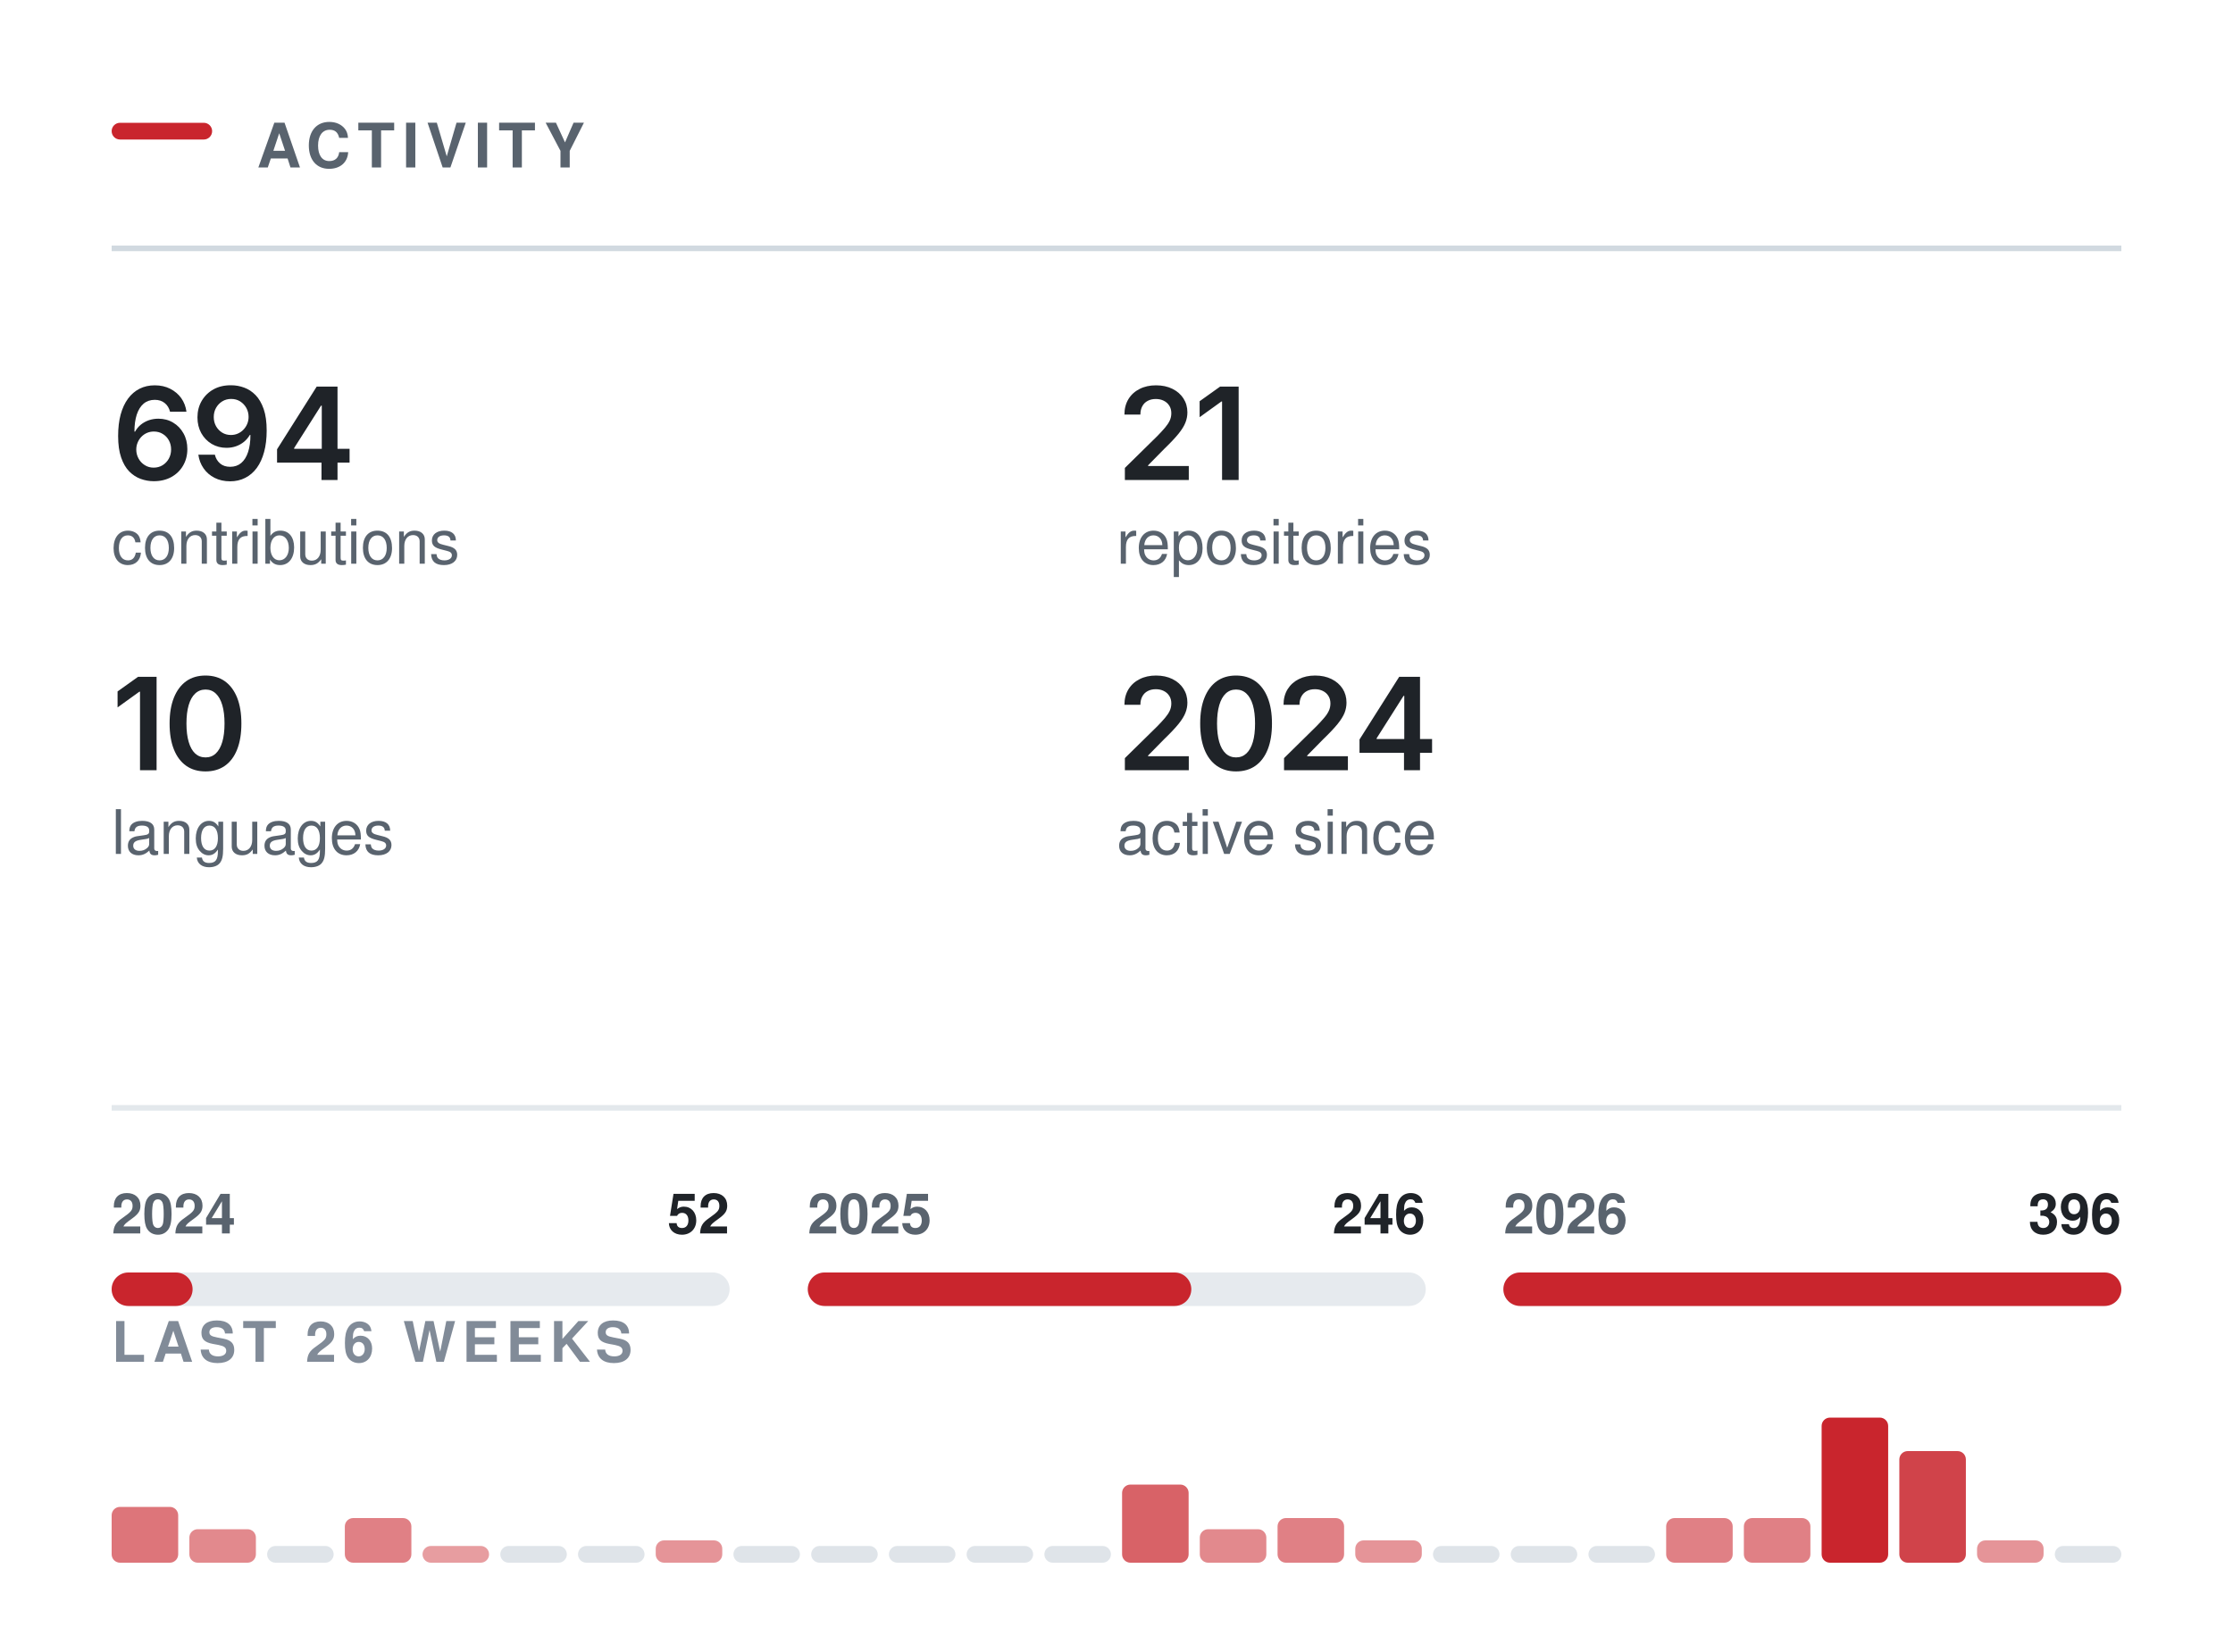
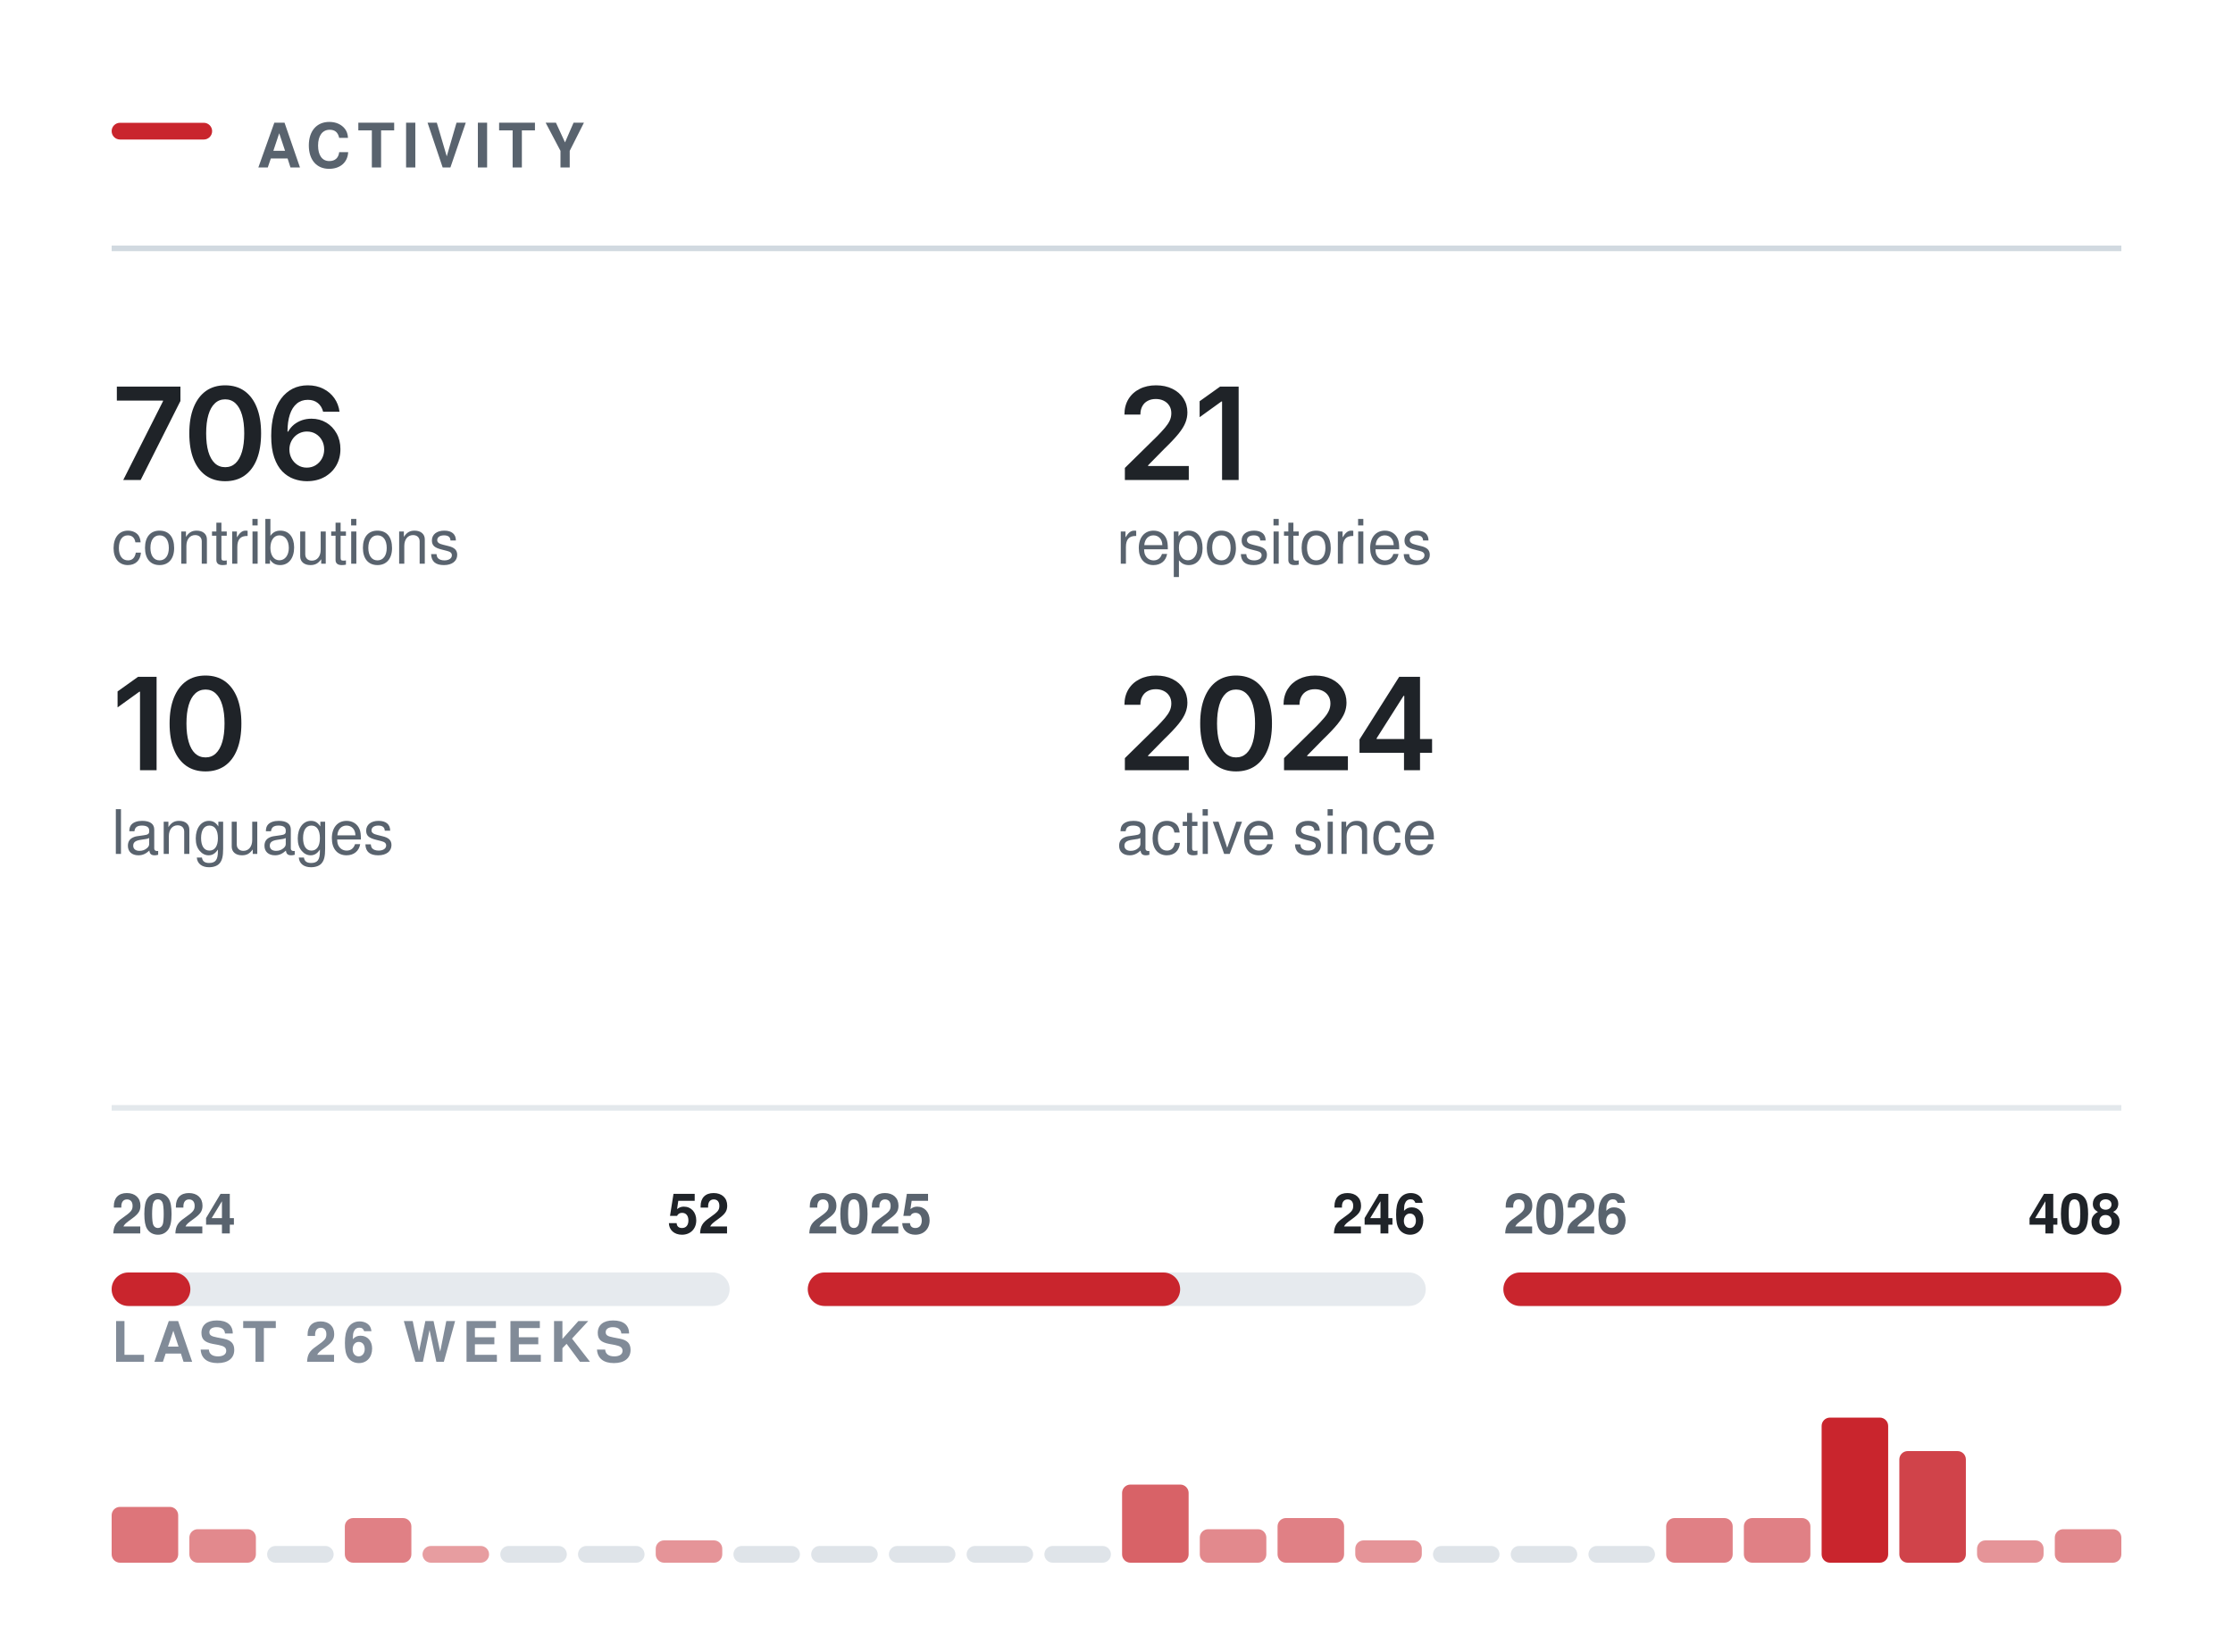
<svg xmlns="http://www.w3.org/2000/svg" width="400" height="296" viewBox="0 0 400 296" role="img" aria-labelledby="t" fill="none">
  <rect x="20.00" y="22.00" width="18" height="3" rx="1.5" fill="#C9252D" />
  <text x="46.00" y="30.00" font-family="-apple-system,BlinkMacSystemFont,&quot;Segoe UI&quot;,Helvetica,Arial,&quot;Apple Color Emoji&quot;,&quot;Segoe UI Emoji&quot;,sans-serif" font-size="11" font-weight="600" fill="#59636e" letter-spacing="1.3">ACTIVITY</text>
  <line x1="20.00" y1="44.5" x2="380.00" y2="44.5" stroke="#d1d9e0" stroke-width="1" />
  <g transform="translate(20.00,86.00)">
-     <path d="M7.54 0.22Q6.35 0.22 5.21 -0.19Q4.07 -0.6 3.15 -1.53Q2.23 -2.47 1.7 -4.03Q1.16 -5.58 1.16 -7.88Q1.16 -10.04 1.61 -11.72Q2.07 -13.4 2.93 -14.57Q3.78 -15.73 5 -16.35Q6.21 -16.96 7.72 -16.96Q9.28 -16.96 10.49 -16.34Q11.71 -15.72 12.47 -14.66Q13.22 -13.59 13.4 -12.23H10.46Q10.22 -13.2 9.51 -13.78Q8.8 -14.36 7.72 -14.36Q6.55 -14.36 5.73 -13.68Q4.92 -12.99 4.5 -11.72Q4.08 -10.44 4.08 -8.67H4.2Q4.6 -9.4 5.24 -9.92Q5.87 -10.43 6.68 -10.71Q7.48 -10.98 8.37 -10.98Q9.84 -10.98 11.01 -10.28Q12.19 -9.58 12.87 -8.35Q13.56 -7.12 13.56 -5.53Q13.56 -3.89 12.8 -2.58Q12.05 -1.28 10.7 -0.53Q9.34 0.22 7.54 0.22ZM7.52 -2.21Q8.41 -2.21 9.12 -2.64Q9.83 -3.08 10.24 -3.82Q10.65 -4.56 10.65 -5.47Q10.65 -6.37 10.25 -7.1Q9.85 -7.83 9.15 -8.25Q8.46 -8.68 7.56 -8.68Q6.9 -8.68 6.32 -8.43Q5.75 -8.18 5.32 -7.73Q4.89 -7.28 4.65 -6.69Q4.41 -6.11 4.41 -5.46Q4.41 -4.58 4.82 -3.84Q5.22 -3.1 5.93 -2.66Q6.64 -2.21 7.52 -2.21Z M21.23 0.24Q19.66 0.24 18.44 -0.38Q17.22 -1 16.47 -2.08Q15.72 -3.16 15.53 -4.53H18.49Q18.72 -3.56 19.42 -2.96Q20.12 -2.36 21.23 -2.36Q22.4 -2.36 23.21 -3.04Q24.02 -3.73 24.44 -5.01Q24.86 -6.29 24.86 -8.07H24.75Q24.34 -7.36 23.71 -6.84Q23.07 -6.32 22.28 -6.04Q21.48 -5.76 20.57 -5.76Q19.11 -5.76 17.92 -6.46Q16.74 -7.17 16.05 -8.4Q15.37 -9.64 15.37 -11.21Q15.37 -12.86 16.13 -14.17Q16.9 -15.49 18.25 -16.24Q19.61 -16.99 21.42 -16.97Q22.61 -16.97 23.74 -16.55Q24.87 -16.14 25.78 -15.21Q26.69 -14.27 27.23 -12.72Q27.77 -11.16 27.77 -8.86Q27.77 -6.7 27.31 -5.02Q26.86 -3.34 26 -2.16Q25.14 -0.99 23.93 -0.38Q22.72 0.24 21.23 0.24ZM21.37 -8.06Q22.04 -8.06 22.62 -8.32Q23.2 -8.58 23.62 -9.03Q24.05 -9.48 24.29 -10.06Q24.53 -10.65 24.53 -11.31Q24.53 -12.17 24.13 -12.9Q23.72 -13.63 23.02 -14.08Q22.32 -14.52 21.41 -14.52Q20.52 -14.52 19.82 -14.09Q19.12 -13.66 18.7 -12.92Q18.29 -12.19 18.29 -11.28Q18.29 -10.38 18.69 -9.65Q19.1 -8.92 19.79 -8.49Q20.48 -8.06 21.37 -8.06Z M29.63 -3.11V-5.5L36.73 -16.73H38.71V-13.32H37.51L32.69 -5.72V-5.58H42.62V-3.11ZM37.59 0V-3.83L37.64 -4.92V-16.73H40.46V0Z" fill="#1f2328" />
+     <path d="M2.08 0 9.2 -14.11V-14.22H0.93V-16.73H12.32V-14.15L5.2 0Z M20.33 0.22Q18.31 0.22 16.87 -0.79Q15.44 -1.81 14.67 -3.72Q13.91 -5.64 13.91 -8.36Q13.91 -11.07 14.68 -12.99Q15.45 -14.91 16.88 -15.94Q18.31 -16.96 20.33 -16.96Q22.37 -16.96 23.8 -15.94Q25.24 -14.91 26 -12.99Q26.77 -11.07 26.77 -8.36Q26.77 -5.64 26.01 -3.72Q25.25 -1.81 23.81 -0.79Q22.38 0.22 20.33 0.22ZM20.34 -2.29Q21.43 -2.29 22.19 -3Q22.95 -3.72 23.35 -5.07Q23.75 -6.42 23.75 -8.36Q23.75 -10.3 23.35 -11.66Q22.95 -13.02 22.19 -13.73Q21.43 -14.45 20.34 -14.45Q19.24 -14.45 18.49 -13.73Q17.73 -13.02 17.33 -11.66Q16.93 -10.3 16.93 -8.36Q16.93 -6.42 17.32 -5.07Q17.72 -3.72 18.48 -3Q19.24 -2.29 20.34 -2.29Z M34.96 0.22Q33.77 0.22 32.63 -0.19Q31.49 -0.6 30.57 -1.53Q29.66 -2.47 29.12 -4.03Q28.58 -5.58 28.58 -7.88Q28.58 -10.04 29.04 -11.72Q29.49 -13.4 30.35 -14.57Q31.21 -15.73 32.42 -16.35Q33.63 -16.96 35.14 -16.96Q36.7 -16.96 37.92 -16.34Q39.14 -15.72 39.89 -14.66Q40.64 -13.59 40.82 -12.23H37.88Q37.64 -13.2 36.94 -13.78Q36.23 -14.36 35.14 -14.36Q33.97 -14.36 33.16 -13.68Q32.34 -12.99 31.92 -11.72Q31.5 -10.44 31.5 -8.67H31.62Q32.03 -9.4 32.66 -9.92Q33.3 -10.43 34.1 -10.71Q34.9 -10.98 35.79 -10.98Q37.26 -10.98 38.44 -10.28Q39.61 -9.58 40.29 -8.35Q40.98 -7.12 40.98 -5.53Q40.98 -3.89 40.23 -2.58Q39.47 -1.28 38.12 -0.53Q36.77 0.22 34.96 0.22ZM34.95 -2.21Q35.84 -2.21 36.54 -2.64Q37.25 -3.08 37.66 -3.82Q38.07 -4.56 38.07 -5.47Q38.07 -6.37 37.67 -7.1Q37.27 -7.83 36.58 -8.25Q35.88 -8.68 34.98 -8.68Q34.32 -8.68 33.75 -8.43Q33.17 -8.18 32.74 -7.73Q32.31 -7.28 32.07 -6.69Q31.84 -6.11 31.84 -5.46Q31.84 -4.58 32.24 -3.84Q32.65 -3.1 33.35 -2.66Q34.06 -2.21 34.95 -2.21Z" fill="#1f2328" />
  </g>
  <text x="20.00" y="101.00" font-family="-apple-system,BlinkMacSystemFont,&quot;Segoe UI&quot;,Helvetica,Arial,&quot;Apple Color Emoji&quot;,&quot;Segoe UI Emoji&quot;,sans-serif" font-size="11" font-weight="400" fill="#59636e">contributions</text>
  <g transform="translate(200.00,86.00)">
    <path d="M1.5 0V-2.16L7.31 -7.87Q8.13 -8.71 8.69 -9.37Q9.24 -10.02 9.53 -10.63Q9.82 -11.24 9.82 -11.96Q9.82 -12.75 9.45 -13.32Q9.09 -13.89 8.46 -14.2Q7.84 -14.51 7.04 -14.51Q6.2 -14.51 5.58 -14.17Q4.95 -13.84 4.62 -13.21Q4.28 -12.59 4.28 -11.72H1.42Q1.42 -13.31 2.14 -14.49Q2.86 -15.67 4.14 -16.31Q5.41 -16.96 7.08 -16.96Q8.75 -16.96 10.02 -16.33Q11.29 -15.7 11.99 -14.61Q12.7 -13.51 12.7 -12.11Q12.7 -11.17 12.35 -10.29Q12.01 -9.4 11.11 -8.28Q10.21 -7.17 8.57 -5.59L5.66 -2.63V-2.5H12.95V0Z M21.88 -16.73V0H18.91V-14.06H18.79L14.89 -11.25V-14.11L18.56 -16.73Z" fill="#1f2328" />
  </g>
  <text x="200.00" y="101.00" font-family="-apple-system,BlinkMacSystemFont,&quot;Segoe UI&quot;,Helvetica,Arial,&quot;Apple Color Emoji&quot;,&quot;Segoe UI Emoji&quot;,sans-serif" font-size="11" font-weight="400" fill="#59636e">repositories</text>
  <g transform="translate(20.00,138.00)">
    <path d="M8.05 -16.73V0H5.08V-14.06H4.96L1.06 -11.25V-14.11L4.73 -16.73Z M16.81 0.22Q14.78 0.22 13.35 -0.79Q11.91 -1.81 11.15 -3.72Q10.38 -5.64 10.38 -8.36Q10.38 -11.07 11.15 -12.99Q11.92 -14.91 13.35 -15.94Q14.78 -16.96 16.81 -16.96Q18.84 -16.96 20.28 -15.94Q21.71 -14.91 22.48 -12.99Q23.24 -11.07 23.24 -8.36Q23.24 -5.64 22.48 -3.72Q21.73 -1.81 20.29 -0.79Q18.85 0.22 16.81 0.22ZM16.82 -2.29Q17.91 -2.29 18.66 -3Q19.42 -3.72 19.82 -5.07Q20.22 -6.42 20.22 -8.36Q20.22 -10.3 19.82 -11.66Q19.42 -13.02 18.66 -13.73Q17.91 -14.45 16.82 -14.45Q15.72 -14.45 14.96 -13.73Q14.2 -13.02 13.8 -11.66Q13.4 -10.3 13.4 -8.36Q13.4 -6.42 13.8 -5.07Q14.19 -3.72 14.95 -3Q15.72 -2.29 16.82 -2.29Z" fill="#1f2328" />
  </g>
  <text x="20.00" y="153.00" font-family="-apple-system,BlinkMacSystemFont,&quot;Segoe UI&quot;,Helvetica,Arial,&quot;Apple Color Emoji&quot;,&quot;Segoe UI Emoji&quot;,sans-serif" font-size="11" font-weight="400" fill="#59636e">languages</text>
  <g transform="translate(200.00,138.00)">
    <path d="M1.5 0V-2.16L7.31 -7.87Q8.13 -8.71 8.69 -9.37Q9.24 -10.02 9.53 -10.63Q9.82 -11.24 9.82 -11.96Q9.82 -12.75 9.45 -13.32Q9.09 -13.89 8.46 -14.2Q7.84 -14.51 7.04 -14.51Q6.2 -14.51 5.58 -14.17Q4.95 -13.84 4.62 -13.21Q4.28 -12.59 4.28 -11.72H1.42Q1.42 -13.31 2.14 -14.49Q2.86 -15.67 4.14 -16.31Q5.41 -16.96 7.08 -16.96Q8.75 -16.96 10.02 -16.33Q11.29 -15.7 11.99 -14.61Q12.7 -13.51 12.7 -12.11Q12.7 -11.17 12.35 -10.29Q12.01 -9.4 11.11 -8.28Q10.21 -7.17 8.57 -5.59L5.66 -2.63V-2.5H12.95V0Z M21.41 0.22Q19.39 0.22 17.95 -0.79Q16.51 -1.81 15.75 -3.72Q14.99 -5.64 14.99 -8.36Q14.99 -11.07 15.76 -12.99Q16.53 -14.91 17.96 -15.94Q19.39 -16.96 21.41 -16.96Q23.44 -16.96 24.88 -15.94Q26.32 -14.91 27.08 -12.99Q27.85 -11.07 27.85 -8.36Q27.85 -5.64 27.09 -3.72Q26.33 -1.81 24.89 -0.79Q23.45 0.22 21.41 0.22ZM21.42 -2.29Q22.51 -2.29 23.27 -3Q24.03 -3.72 24.43 -5.07Q24.82 -6.42 24.82 -8.36Q24.82 -10.3 24.43 -11.66Q24.03 -13.02 23.27 -13.73Q22.51 -14.45 21.42 -14.45Q20.32 -14.45 19.56 -13.73Q18.81 -13.02 18.41 -11.66Q18.01 -10.3 18.01 -8.36Q18.01 -6.42 18.4 -5.07Q18.79 -3.72 19.56 -3Q20.32 -2.29 21.42 -2.29Z M30.01 0V-2.16L35.81 -7.87Q36.63 -8.71 37.19 -9.37Q37.75 -10.02 38.03 -10.63Q38.32 -11.24 38.32 -11.96Q38.32 -12.75 37.95 -13.32Q37.59 -13.89 36.96 -14.2Q36.34 -14.51 35.54 -14.51Q34.7 -14.51 34.08 -14.17Q33.46 -13.84 33.12 -13.21Q32.78 -12.59 32.78 -11.72H29.92Q29.92 -13.31 30.64 -14.49Q31.37 -15.67 32.64 -16.31Q33.92 -16.96 35.58 -16.96Q37.25 -16.96 38.52 -16.33Q39.79 -15.7 40.5 -14.61Q41.2 -13.51 41.2 -12.11Q41.2 -11.17 40.86 -10.29Q40.51 -9.4 39.61 -8.28Q38.71 -7.17 37.07 -5.59L34.16 -2.63V-2.5H41.45V0Z M43.53 -3.11V-5.5L50.64 -16.73H52.62V-13.32H51.42L46.6 -5.72V-5.58H56.53V-3.11ZM51.5 0V-3.83L51.55 -4.92V-16.73H54.37V0Z" fill="#1f2328" />
  </g>
  <text x="200.00" y="153.00" font-family="-apple-system,BlinkMacSystemFont,&quot;Segoe UI&quot;,Helvetica,Arial,&quot;Apple Color Emoji&quot;,&quot;Segoe UI Emoji&quot;,sans-serif" font-size="11" font-weight="400" fill="#59636e">active since</text>
  <line x1="20.00" y1="198.5" x2="380.00" y2="198.5" stroke="#d1d9e0" stroke-width="1" opacity="0.6" />
  <rect x="20.0" y="228" width="110.7" height="6" rx="3" fill="#d1d9e0" opacity="0.55" />
-   <rect x="20.0" y="228" width="14.5" height="6" rx="3" fill="#C9252D" />
+   <rect x="20.0" y="228" width="14.1" height="6" rx="3" fill="#C9252D" />
  <text x="20.00" y="221.00" font-family="-apple-system,BlinkMacSystemFont,&quot;Segoe UI&quot;,Helvetica,Arial,&quot;Apple Color Emoji&quot;,&quot;Segoe UI Emoji&quot;,sans-serif" font-size="10" font-weight="600" fill="#59636e">2024</text>
  <text x="130.67" y="221.00" font-family="-apple-system,BlinkMacSystemFont,&quot;Segoe UI&quot;,Helvetica,Arial,&quot;Apple Color Emoji&quot;,&quot;Segoe UI Emoji&quot;,sans-serif" font-size="10" font-weight="600" fill="#1f2328" text-anchor="end">52</text>
  <rect x="144.7" y="228" width="110.7" height="6" rx="3" fill="#d1d9e0" opacity="0.55" />
-   <rect x="144.7" y="228" width="68.7" height="6" rx="3" fill="#C9252D" />
+   <rect x="144.7" y="228" width="66.7" height="6" rx="3" fill="#C9252D" />
  <text x="144.67" y="221.00" font-family="-apple-system,BlinkMacSystemFont,&quot;Segoe UI&quot;,Helvetica,Arial,&quot;Apple Color Emoji&quot;,&quot;Segoe UI Emoji&quot;,sans-serif" font-size="10" font-weight="600" fill="#59636e">2025</text>
  <text x="255.33" y="221.00" font-family="-apple-system,BlinkMacSystemFont,&quot;Segoe UI&quot;,Helvetica,Arial,&quot;Apple Color Emoji&quot;,&quot;Segoe UI Emoji&quot;,sans-serif" font-size="10" font-weight="600" fill="#1f2328" text-anchor="end">246</text>
  <rect x="269.3" y="228" width="110.7" height="6" rx="3" fill="#d1d9e0" opacity="0.55" />
  <rect x="269.3" y="228" width="110.7" height="6" rx="3" fill="#C9252D" />
  <text x="269.33" y="221.00" font-family="-apple-system,BlinkMacSystemFont,&quot;Segoe UI&quot;,Helvetica,Arial,&quot;Apple Color Emoji&quot;,&quot;Segoe UI Emoji&quot;,sans-serif" font-size="10" font-weight="600" fill="#59636e">2026</text>
-   <text x="380.00" y="221.00" font-family="-apple-system,BlinkMacSystemFont,&quot;Segoe UI&quot;,Helvetica,Arial,&quot;Apple Color Emoji&quot;,&quot;Segoe UI Emoji&quot;,sans-serif" font-size="10" font-weight="600" fill="#1f2328" text-anchor="end">396</text>
+   <text x="380.00" y="221.00" font-family="-apple-system,BlinkMacSystemFont,&quot;Segoe UI&quot;,Helvetica,Arial,&quot;Apple Color Emoji&quot;,&quot;Segoe UI Emoji&quot;,sans-serif" font-size="10" font-weight="600" fill="#1f2328" text-anchor="end">408</text>
  <text x="20.00" y="244.00" font-family="-apple-system,BlinkMacSystemFont,&quot;Segoe UI&quot;,Helvetica,Arial,&quot;Apple Color Emoji&quot;,&quot;Segoe UI Emoji&quot;,sans-serif" font-size="10" font-weight="600" fill="#818b98" letter-spacing="1.2">LAST 26 WEEKS</text>
  <rect x="20.00" y="270.00" width="11.92" height="10.00" rx="1.5" fill="#C9252D" opacity="0.63" />
  <rect x="33.92" y="274.00" width="11.92" height="6.00" rx="1.5" fill="#C9252D" opacity="0.54" />
  <rect x="47.85" y="277.00" width="11.92" height="3" rx="1.5" fill="#d1d9e0" opacity="0.7" />
  <rect x="61.77" y="272.00" width="11.92" height="8.00" rx="1.5" fill="#C9252D" opacity="0.58" />
  <rect x="75.69" y="277.00" width="11.92" height="3.00" rx="1.5" fill="#C9252D" opacity="0.45" />
  <rect x="89.62" y="277.00" width="11.92" height="3" rx="1.5" fill="#d1d9e0" opacity="0.7" />
  <rect x="103.54" y="277.00" width="11.92" height="3" rx="1.5" fill="#d1d9e0" opacity="0.7" />
  <rect x="117.46" y="276.00" width="11.92" height="4.00" rx="1.5" fill="#C9252D" opacity="0.49" />
  <rect x="131.38" y="277.00" width="11.92" height="3" rx="1.5" fill="#d1d9e0" opacity="0.7" />
  <rect x="145.31" y="277.00" width="11.92" height="3" rx="1.5" fill="#d1d9e0" opacity="0.7" />
  <rect x="159.23" y="277.00" width="11.92" height="3" rx="1.5" fill="#d1d9e0" opacity="0.7" />
  <rect x="173.15" y="277.00" width="11.92" height="3" rx="1.5" fill="#d1d9e0" opacity="0.7" />
  <rect x="187.08" y="277.00" width="11.92" height="3" rx="1.5" fill="#d1d9e0" opacity="0.7" />
  <rect x="201.00" y="266.00" width="11.92" height="14.00" rx="1.5" fill="#C9252D" opacity="0.72" />
  <rect x="214.92" y="274.00" width="11.92" height="6.00" rx="1.5" fill="#C9252D" opacity="0.54" />
  <rect x="228.85" y="272.00" width="11.92" height="8.00" rx="1.5" fill="#C9252D" opacity="0.58" />
  <rect x="242.77" y="276.00" width="11.92" height="4.00" rx="1.5" fill="#C9252D" opacity="0.49" />
  <rect x="256.69" y="277.00" width="11.92" height="3" rx="1.5" fill="#d1d9e0" opacity="0.7" />
  <rect x="270.62" y="277.00" width="11.92" height="3" rx="1.5" fill="#d1d9e0" opacity="0.7" />
  <rect x="284.54" y="277.00" width="11.92" height="3" rx="1.5" fill="#d1d9e0" opacity="0.7" />
  <rect x="298.46" y="272.00" width="11.92" height="8.00" rx="1.5" fill="#C9252D" opacity="0.58" />
  <rect x="312.38" y="272.00" width="11.92" height="8.00" rx="1.5" fill="#C9252D" opacity="0.58" />
  <rect x="326.31" y="254.00" width="11.92" height="26.00" rx="1.5" fill="#C9252D" opacity="1.00" />
  <rect x="340.23" y="260.00" width="11.92" height="20.00" rx="1.5" fill="#C9252D" opacity="0.86" />
  <rect x="354.15" y="276.00" width="11.92" height="4.00" rx="1.5" fill="#C9252D" opacity="0.49" />
-   <rect x="368.08" y="277.00" width="11.92" height="3" rx="1.5" fill="#d1d9e0" opacity="0.7" />
+   <rect x="368.08" y="274.00" width="11.92" height="6.00" rx="1.5" fill="#C9252D" opacity="0.54" />
</svg>
